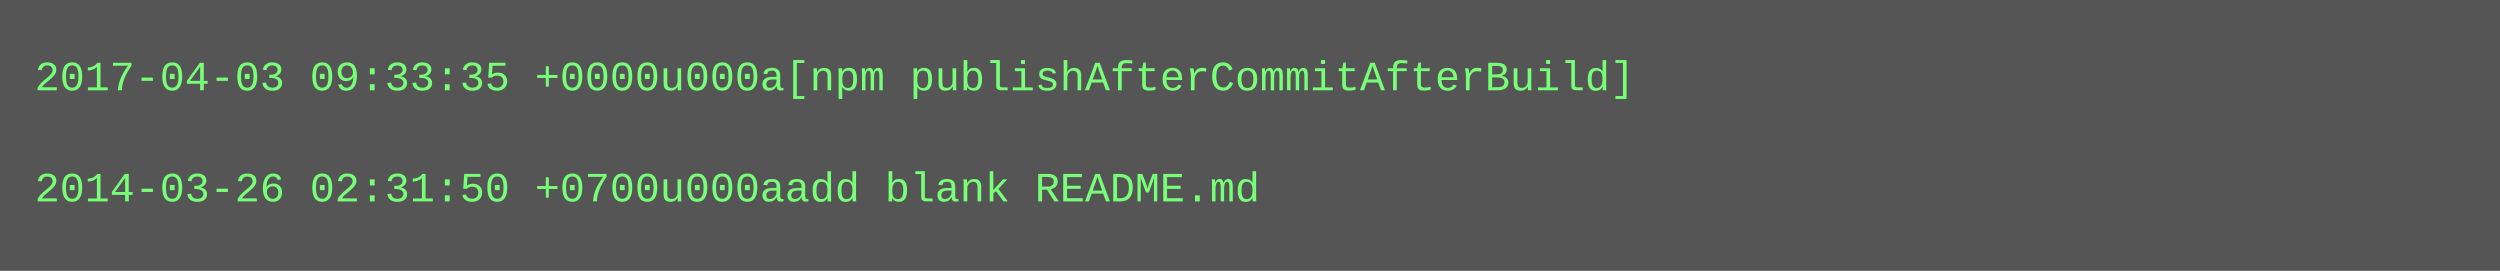
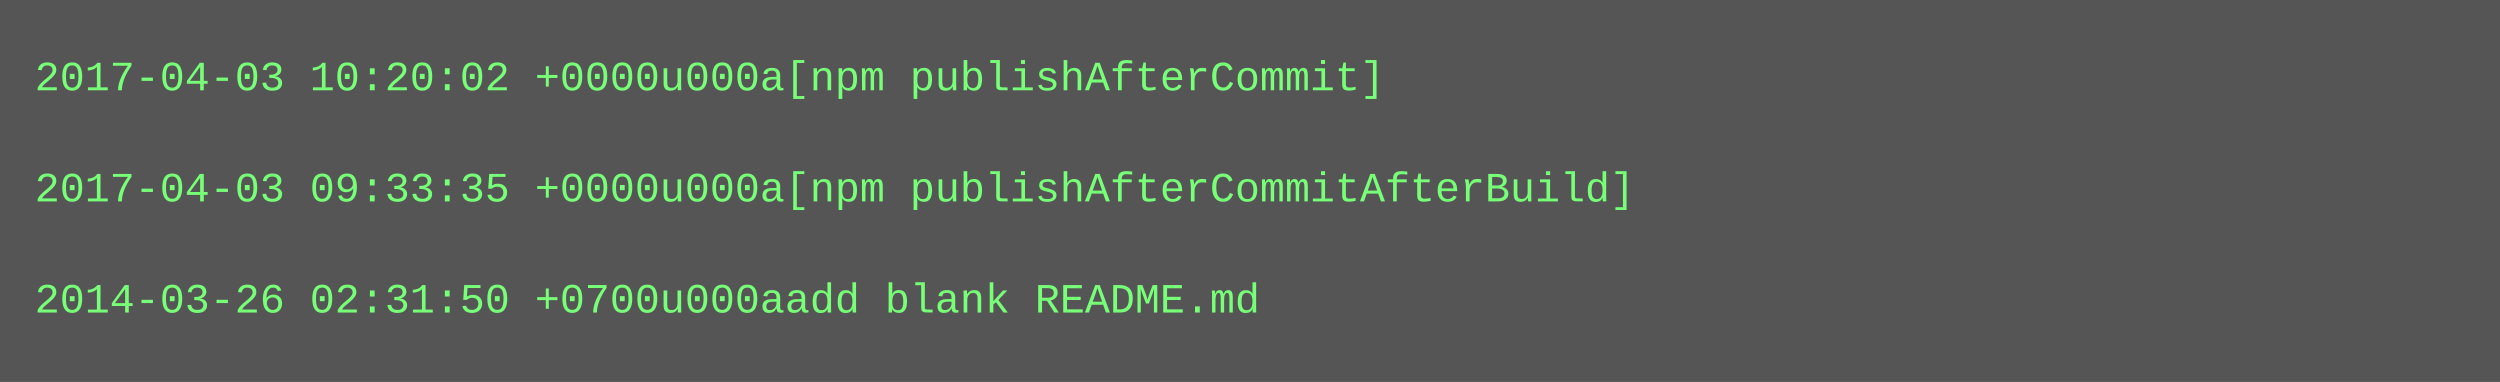
- <svg xmlns="http://www.w3.org/2000/svg" height="78" width="720">
-   <rect height="78" fill="#555" width="720" />
+ <svg xmlns="http://www.w3.org/2000/svg" height="110" width="720">
+   <rect height="110" fill="#555" width="720" />
  <text fill="#7f7" font-family="Courier New" font-size="12" xml:space="preserve">
-     <tspan x="10" y="26">2017-04-03 09:33:35 +0000u000a[npm publishAfterCommitAfterBuild]</tspan>
+     <tspan x="10" y="26">2017-04-03 10:20:02 +0000u000a[npm publishAfterCommit]</tspan>
    <tspan x="10" y="42" />
-     <tspan x="10" y="58">2014-03-26 02:31:50 +0700u000aadd blank README.md</tspan>
+     <tspan x="10" y="58">2017-04-03 09:33:35 +0000u000a[npm publishAfterCommitAfterBuild]</tspan>
+     <tspan x="10" y="74" />
+     <tspan x="10" y="90">2014-03-26 02:31:50 +0700u000aadd blank README.md</tspan>
  </text>
</svg>
